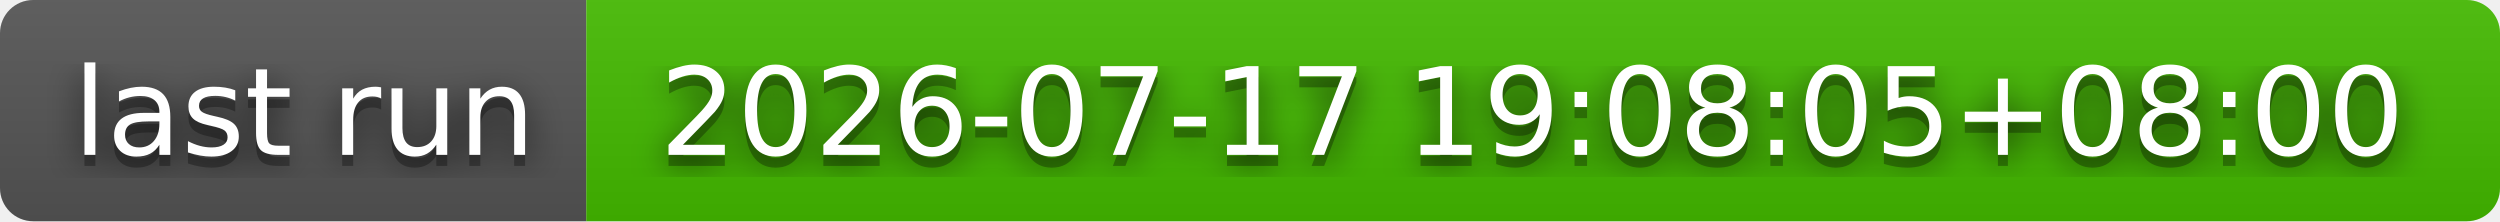
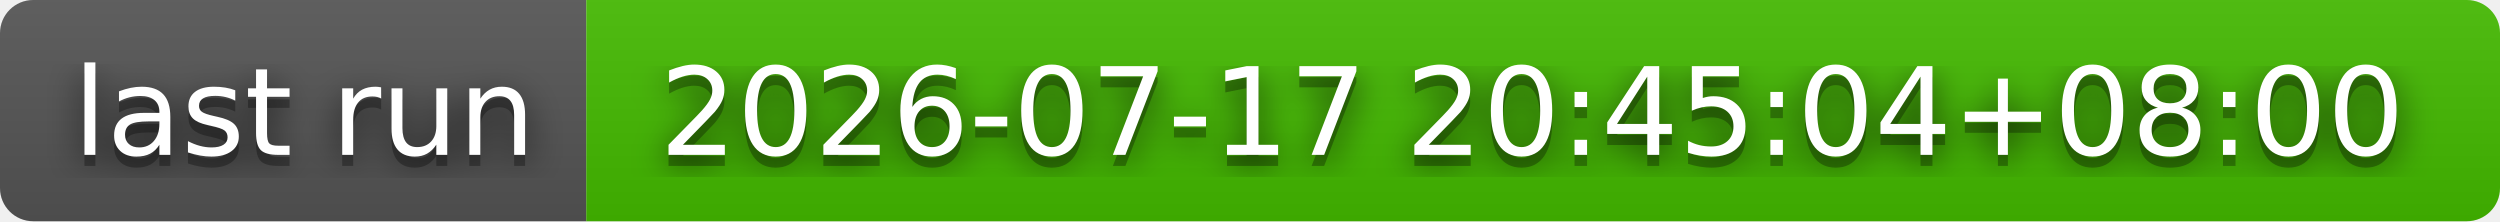
- <svg xmlns="http://www.w3.org/2000/svg" width="226" height="20" role="img" aria-label="last run: 2026-07-17 19:08:05+08:00">
+ <svg xmlns="http://www.w3.org/2000/svg" width="226" height="20" role="img" aria-label="last run: 2026-07-17 20:45:04+08:00">
  <filter id="blur">
    <feGaussianBlur stdDeviation="16" />
  </filter>
  <linearGradient id="s" x2="0" y2="100%">
    <stop offset="0" stop-color="#bbb" stop-opacity=".1" />
    <stop offset="1" stop-opacity=".1" />
  </linearGradient>
  <clipPath id="r">
    <rect width="226" height="20" rx="3" />
  </clipPath>
  <g clip-path="url(#r)">
    <rect width="53" height="20" fill="#555" />
    <rect x="53" width="173" height="20" fill="#4b0" />
    <rect width="226" height="20" fill="url(#s)" />
  </g>
  <g fill="#fff" text-anchor="middle" font-family="Verdana,Geneva,DejaVu Sans,sans-serif" text-rendering="geometricPrecision" font-size="110">
    <g transform="scale(.1)">
      <g aria-hidden="true" fill="#010101">
        <text x="275" y="150" fill-opacity=".8" filter="url(#blur)" textLength="430">last run</text>
        <text x="275" y="150" fill-opacity=".3" textLength="430">last run</text>
      </g>
      <text x="275" y="140" textLength="430">last run</text>
    </g>
    <g transform="scale(.1)">
      <g aria-hidden="true" fill="#010101">
-         <text x="1385" y="150" fill-opacity=".8" filter="url(#blur)" textLength="1630">2026-07-17 19:08:05+08:00</text>
-         <text x="1385" y="150" fill-opacity=".3" textLength="1630">2026-07-17 19:08:05+08:00</text>
+         <text x="1385" y="150" fill-opacity=".8" filter="url(#blur)" textLength="1630">2026-07-17 20:45:04+08:00</text>
+         <text x="1385" y="150" fill-opacity=".3" textLength="1630">2026-07-17 20:45:04+08:00</text>
      </g>
-       <text x="1385" y="140" textLength="1630">2026-07-17 19:08:05+08:00</text>
+       <text x="1385" y="140" textLength="1630">2026-07-17 20:45:04+08:00</text>
    </g>
  </g>
</svg>
